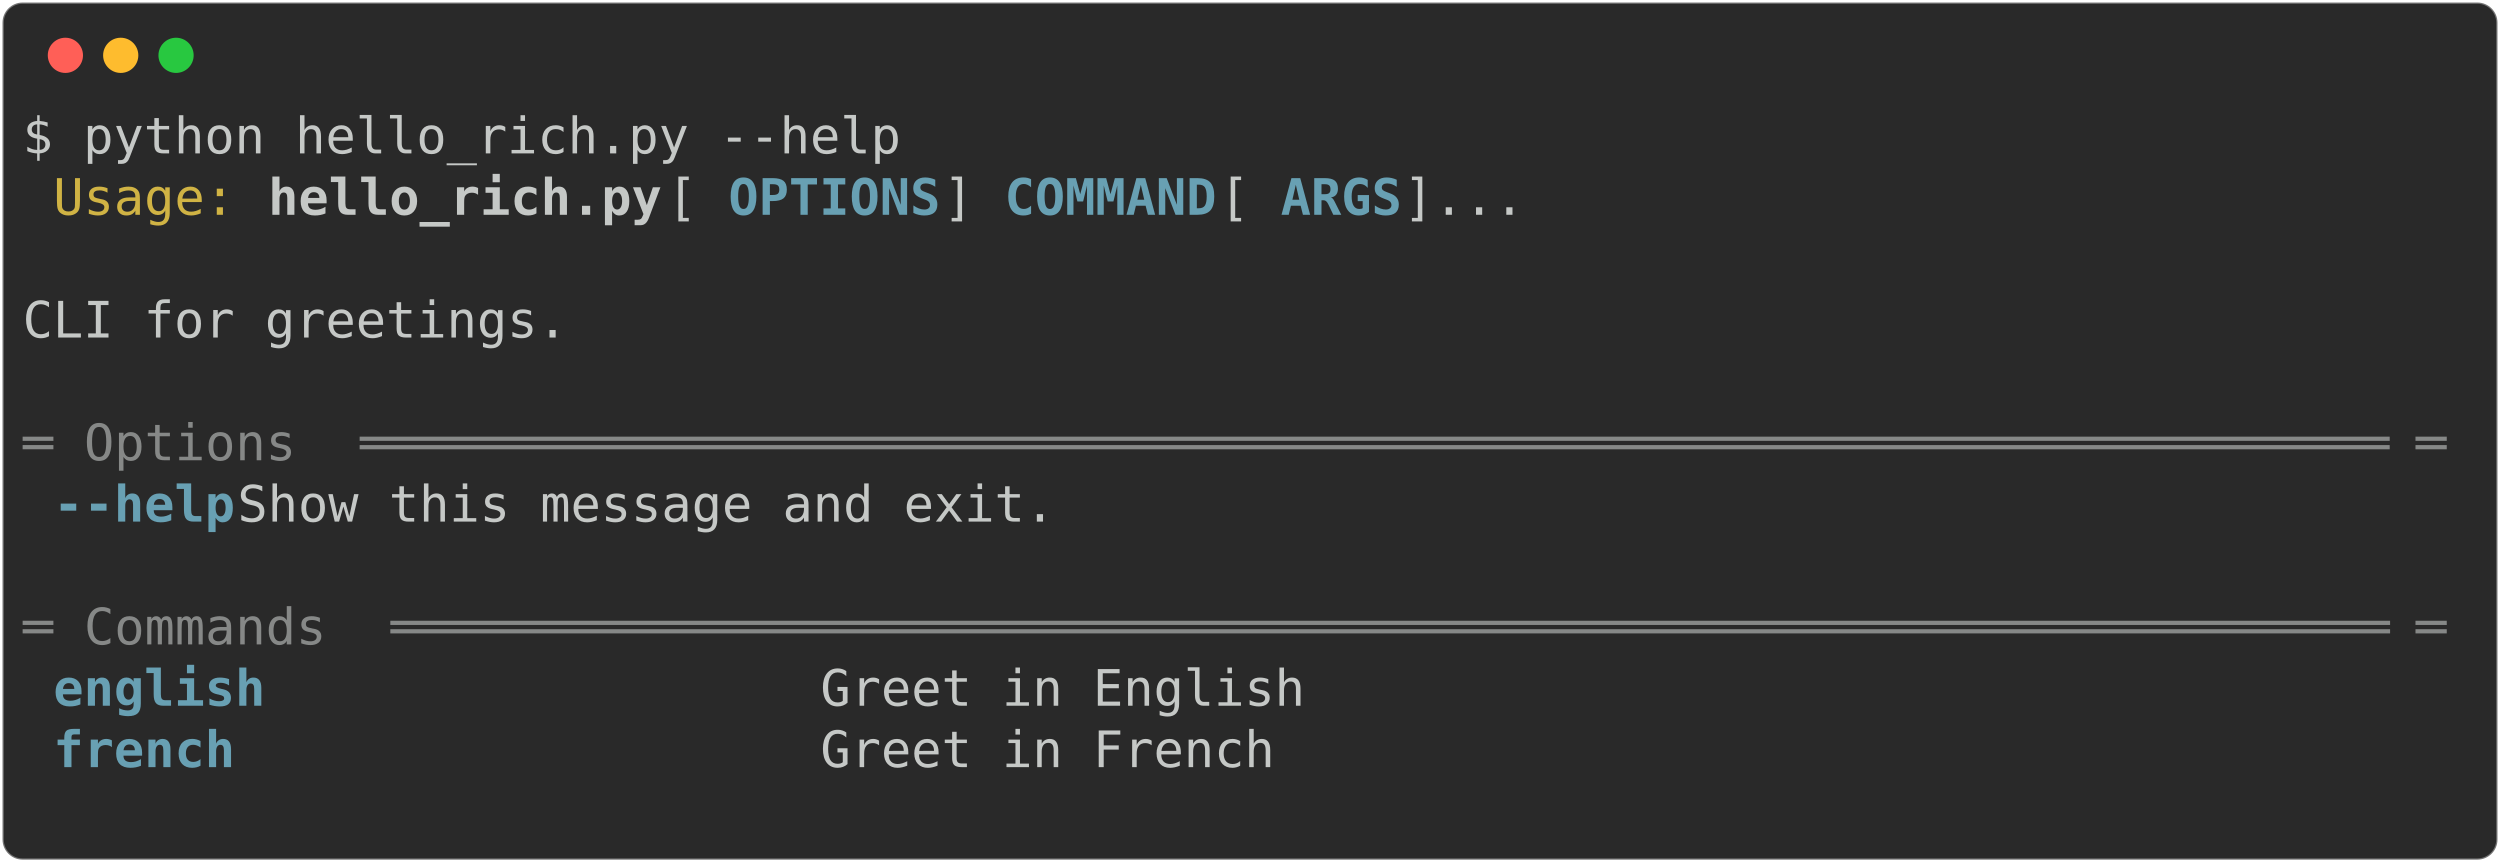
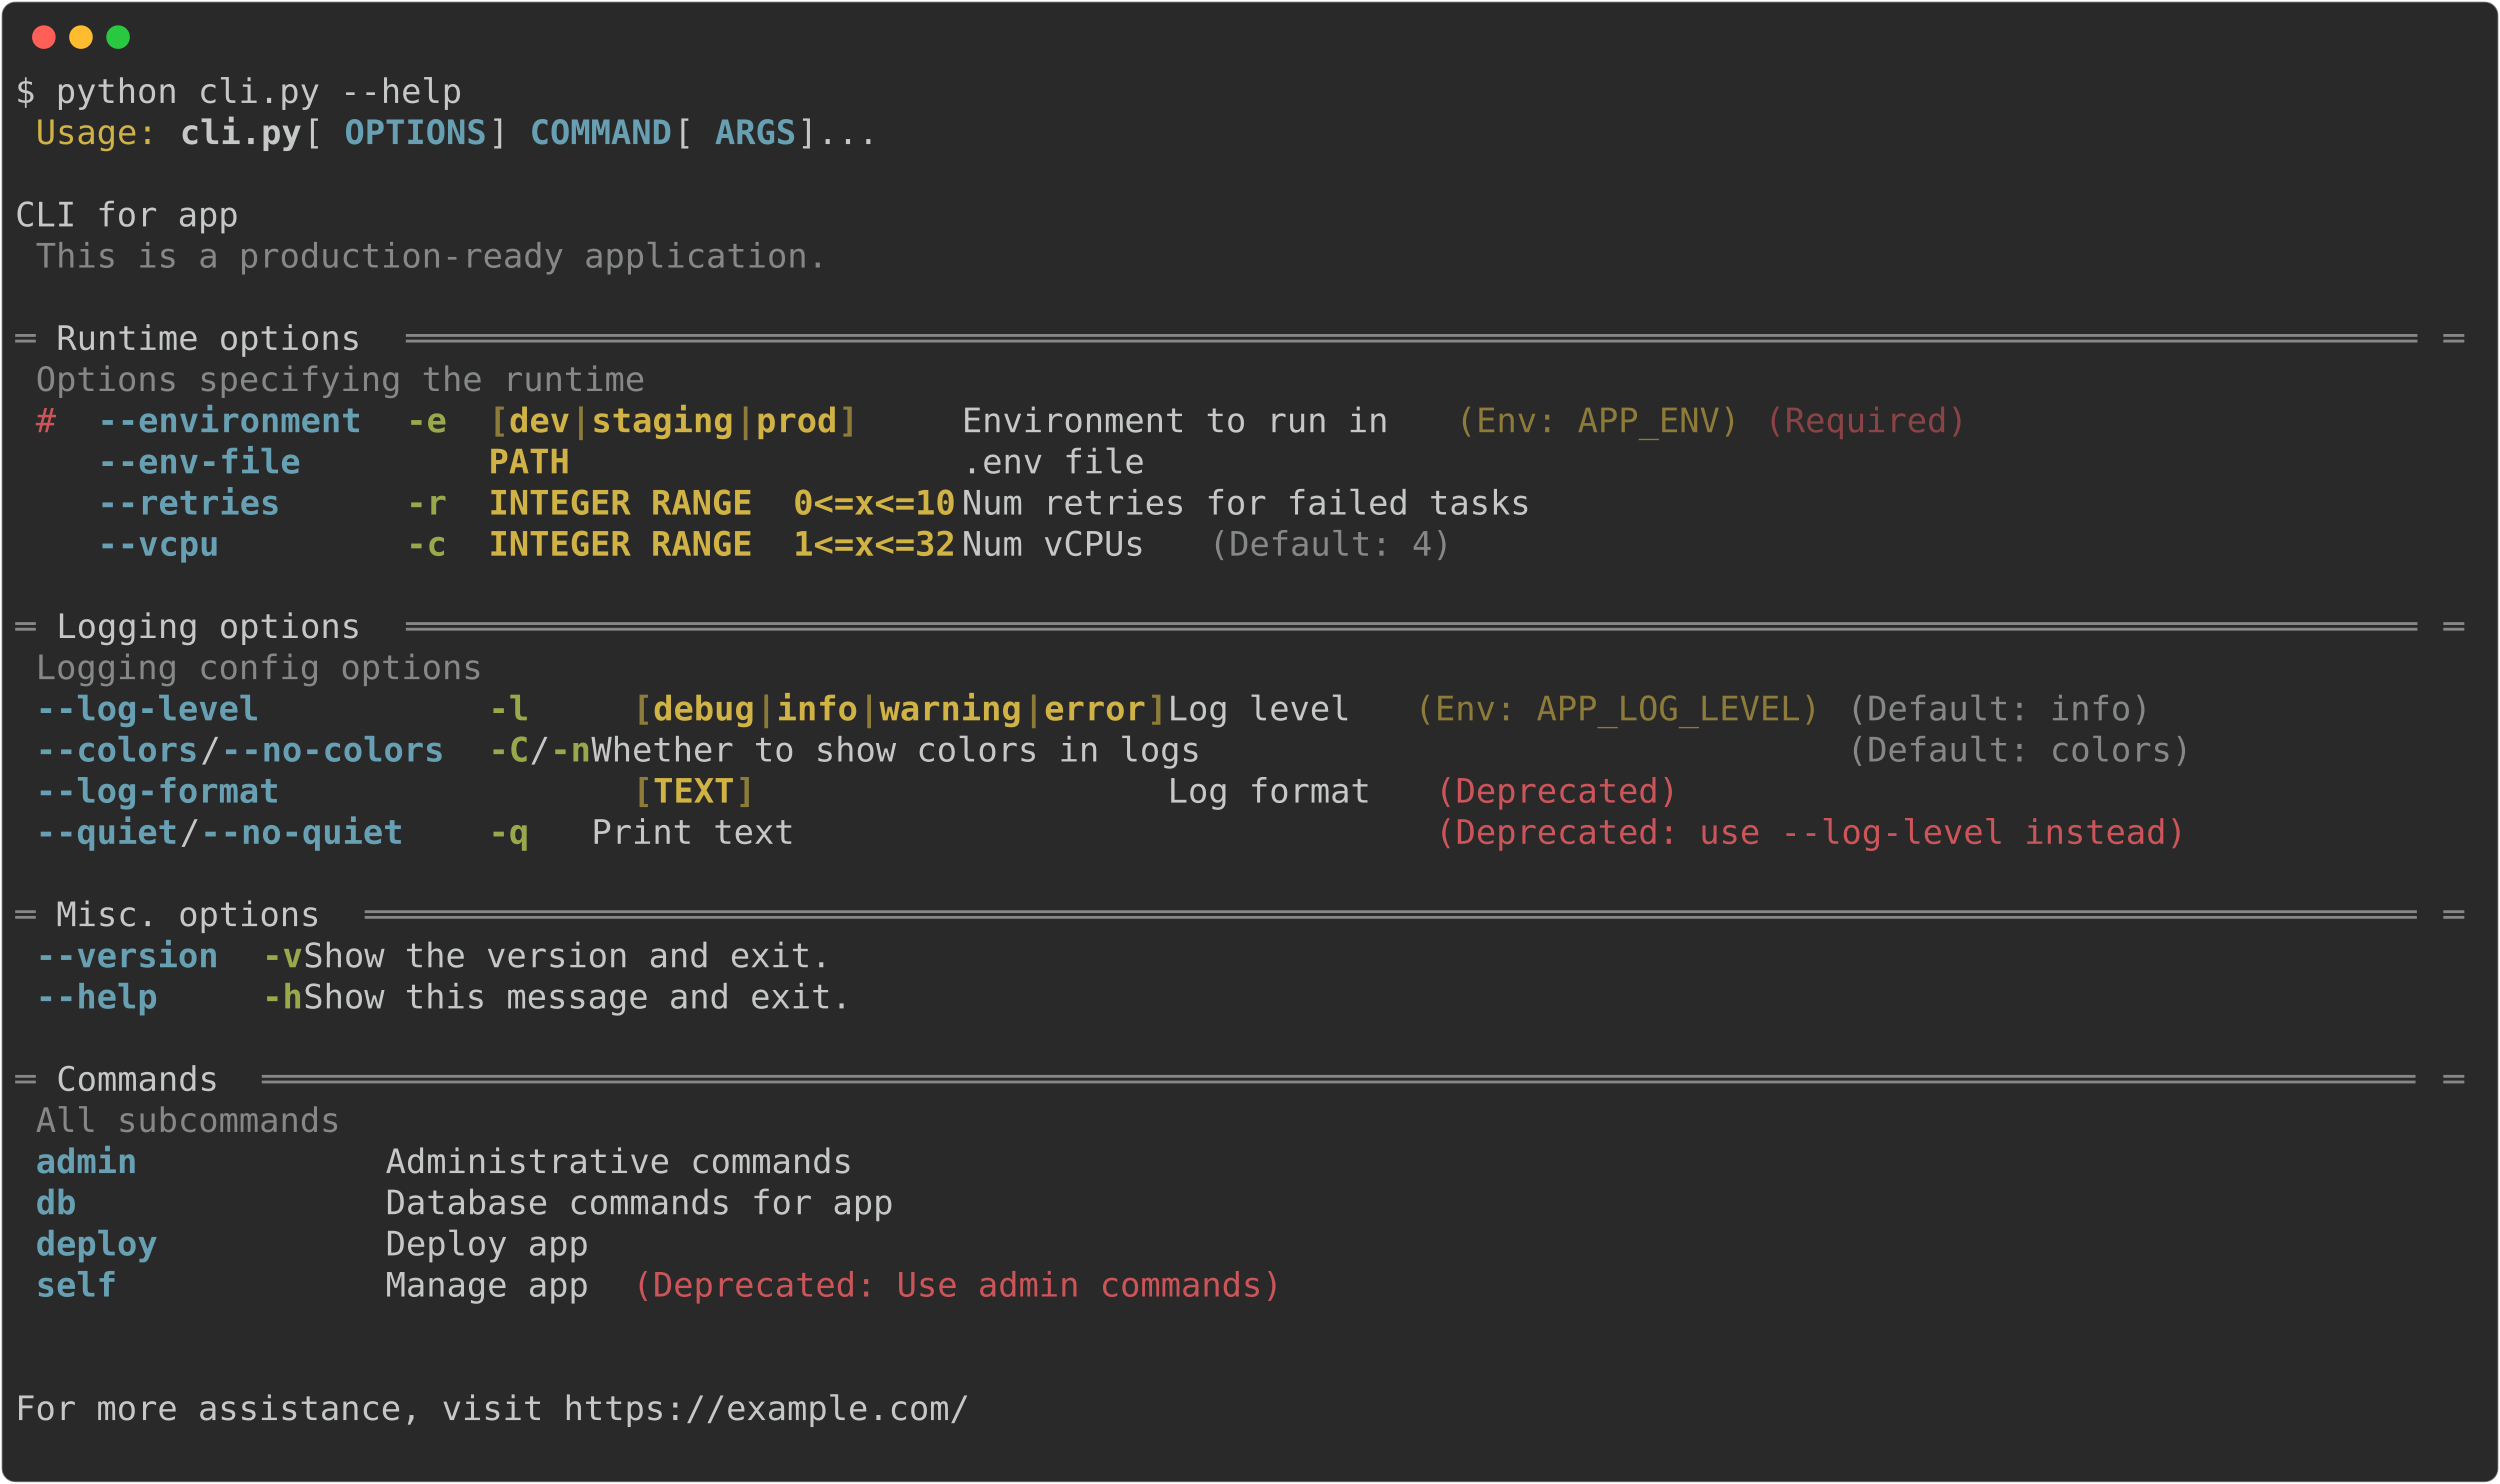
- <svg xmlns="http://www.w3.org/2000/svg" class="rich-terminal" viewBox="0 0 994 342.8">
+ <svg xmlns="http://www.w3.org/2000/svg" class="rich-terminal" viewBox="0 0 1482 879.6">
  <style>

    @font-face {
        font-family: "Fira Code";
        src: local("FiraCode-Regular"),
                url("https://cdnjs.cloudflare.com/ajax/libs/firacode/6.2.0/woff2/FiraCode-Regular.woff2") format("woff2"),
                url("https://cdnjs.cloudflare.com/ajax/libs/firacode/6.2.0/woff/FiraCode-Regular.woff") format("woff");
        font-style: normal;
        font-weight: 400;
    }
    @font-face {
        font-family: "Fira Code";
        src: local("FiraCode-Bold"),
                url("https://cdnjs.cloudflare.com/ajax/libs/firacode/6.2.0/woff2/FiraCode-Bold.woff2") format("woff2"),
                url("https://cdnjs.cloudflare.com/ajax/libs/firacode/6.2.0/woff/FiraCode-Bold.woff") format("woff");
        font-style: bold;
        font-weight: 700;
    }

-     .terminal-1092593574-matrix {
+     .terminal-650569618-matrix {
        font-family: Fira Code, monospace;
        font-size: 20px;
        line-height: 24.4px;
        font-variant-east-asian: full-width;
    }

-     .terminal-1092593574-title {
+     .terminal-650569618-title {
        font-size: 18px;
        font-weight: bold;
        font-family: arial;
    }

-     .terminal-1092593574-r1 { fill: #c5c8c6 }
- .terminal-1092593574-r2 { fill: #d0b344 }
- .terminal-1092593574-r3 { fill: #c5c8c6;font-weight: bold }
- .terminal-1092593574-r4 { fill: #68a0b3;font-weight: bold }
- .terminal-1092593574-r5 { fill: #868887 }
+     .terminal-650569618-r1 { fill: #c5c8c6 }
+ .terminal-650569618-r2 { fill: #d0b344 }
+ .terminal-650569618-r3 { fill: #c5c8c6;font-weight: bold }
+ .terminal-650569618-r4 { fill: #68a0b3;font-weight: bold }
+ .terminal-650569618-r5 { fill: #868887 }
+ .terminal-650569618-r6 { fill: #cc555a }
+ .terminal-650569618-r7 { fill: #98a84b;font-weight: bold }
+ .terminal-650569618-r8 { fill: #8d7b39;font-weight: bold }
+ .terminal-650569618-r9 { fill: #d0b344;font-weight: bold }
+ .terminal-650569618-r10 { fill: #8d7b39 }
+ .terminal-650569618-r11 { fill: #8a4346 }
    </style>
  <defs>
-     <clipPath id="terminal-1092593574-clip-terminal">
-       <rect x="0" y="0" width="975.0" height="291.8" />
-     </clipPath>
-     <clipPath id="terminal-1092593574-line-0">
-       <rect x="0" y="1.5" width="976" height="24.65" />
-     </clipPath>
-     <clipPath id="terminal-1092593574-line-1">
-       <rect x="0" y="25.9" width="976" height="24.65" />
-     </clipPath>
-     <clipPath id="terminal-1092593574-line-2">
-       <rect x="0" y="50.3" width="976" height="24.65" />
-     </clipPath>
-     <clipPath id="terminal-1092593574-line-3">
-       <rect x="0" y="74.7" width="976" height="24.65" />
-     </clipPath>
-     <clipPath id="terminal-1092593574-line-4">
-       <rect x="0" y="99.1" width="976" height="24.65" />
-     </clipPath>
-     <clipPath id="terminal-1092593574-line-5">
-       <rect x="0" y="123.5" width="976" height="24.65" />
-     </clipPath>
-     <clipPath id="terminal-1092593574-line-6">
-       <rect x="0" y="147.9" width="976" height="24.65" />
-     </clipPath>
-     <clipPath id="terminal-1092593574-line-7">
-       <rect x="0" y="172.3" width="976" height="24.65" />
-     </clipPath>
-     <clipPath id="terminal-1092593574-line-8">
-       <rect x="0" y="196.7" width="976" height="24.65" />
-     </clipPath>
-     <clipPath id="terminal-1092593574-line-9">
-       <rect x="0" y="221.1" width="976" height="24.65" />
-     </clipPath>
-     <clipPath id="terminal-1092593574-line-10">
-       <rect x="0" y="245.5" width="976" height="24.65" />
+     <clipPath id="terminal-650569618-clip-terminal">
+       <rect x="0" y="0" width="1463.0" height="828.6" />
+     </clipPath>
+     <clipPath id="terminal-650569618-line-0">
+       <rect x="0" y="1.5" width="1464" height="24.65" />
+     </clipPath>
+     <clipPath id="terminal-650569618-line-1">
+       <rect x="0" y="25.9" width="1464" height="24.65" />
+     </clipPath>
+     <clipPath id="terminal-650569618-line-2">
+       <rect x="0" y="50.3" width="1464" height="24.65" />
+     </clipPath>
+     <clipPath id="terminal-650569618-line-3">
+       <rect x="0" y="74.7" width="1464" height="24.65" />
+     </clipPath>
+     <clipPath id="terminal-650569618-line-4">
+       <rect x="0" y="99.1" width="1464" height="24.65" />
+     </clipPath>
+     <clipPath id="terminal-650569618-line-5">
+       <rect x="0" y="123.5" width="1464" height="24.65" />
+     </clipPath>
+     <clipPath id="terminal-650569618-line-6">
+       <rect x="0" y="147.9" width="1464" height="24.65" />
+     </clipPath>
+     <clipPath id="terminal-650569618-line-7">
+       <rect x="0" y="172.3" width="1464" height="24.65" />
+     </clipPath>
+     <clipPath id="terminal-650569618-line-8">
+       <rect x="0" y="196.7" width="1464" height="24.65" />
+     </clipPath>
+     <clipPath id="terminal-650569618-line-9">
+       <rect x="0" y="221.1" width="1464" height="24.65" />
+     </clipPath>
+     <clipPath id="terminal-650569618-line-10">
+       <rect x="0" y="245.5" width="1464" height="24.65" />
+     </clipPath>
+     <clipPath id="terminal-650569618-line-11">
+       <rect x="0" y="269.9" width="1464" height="24.65" />
+     </clipPath>
+     <clipPath id="terminal-650569618-line-12">
+       <rect x="0" y="294.3" width="1464" height="24.65" />
+     </clipPath>
+     <clipPath id="terminal-650569618-line-13">
+       <rect x="0" y="318.7" width="1464" height="24.65" />
+     </clipPath>
+     <clipPath id="terminal-650569618-line-14">
+       <rect x="0" y="343.1" width="1464" height="24.65" />
+     </clipPath>
+     <clipPath id="terminal-650569618-line-15">
+       <rect x="0" y="367.5" width="1464" height="24.65" />
+     </clipPath>
+     <clipPath id="terminal-650569618-line-16">
+       <rect x="0" y="391.9" width="1464" height="24.65" />
+     </clipPath>
+     <clipPath id="terminal-650569618-line-17">
+       <rect x="0" y="416.3" width="1464" height="24.65" />
+     </clipPath>
+     <clipPath id="terminal-650569618-line-18">
+       <rect x="0" y="440.7" width="1464" height="24.65" />
+     </clipPath>
+     <clipPath id="terminal-650569618-line-19">
+       <rect x="0" y="465.1" width="1464" height="24.65" />
+     </clipPath>
+     <clipPath id="terminal-650569618-line-20">
+       <rect x="0" y="489.5" width="1464" height="24.65" />
+     </clipPath>
+     <clipPath id="terminal-650569618-line-21">
+       <rect x="0" y="513.9" width="1464" height="24.65" />
+     </clipPath>
+     <clipPath id="terminal-650569618-line-22">
+       <rect x="0" y="538.3" width="1464" height="24.65" />
+     </clipPath>
+     <clipPath id="terminal-650569618-line-23">
+       <rect x="0" y="562.7" width="1464" height="24.65" />
+     </clipPath>
+     <clipPath id="terminal-650569618-line-24">
+       <rect x="0" y="587.1" width="1464" height="24.65" />
+     </clipPath>
+     <clipPath id="terminal-650569618-line-25">
+       <rect x="0" y="611.5" width="1464" height="24.65" />
+     </clipPath>
+     <clipPath id="terminal-650569618-line-26">
+       <rect x="0" y="635.9" width="1464" height="24.65" />
+     </clipPath>
+     <clipPath id="terminal-650569618-line-27">
+       <rect x="0" y="660.3" width="1464" height="24.65" />
+     </clipPath>
+     <clipPath id="terminal-650569618-line-28">
+       <rect x="0" y="684.7" width="1464" height="24.65" />
+     </clipPath>
+     <clipPath id="terminal-650569618-line-29">
+       <rect x="0" y="709.1" width="1464" height="24.65" />
+     </clipPath>
+     <clipPath id="terminal-650569618-line-30">
+       <rect x="0" y="733.5" width="1464" height="24.65" />
+     </clipPath>
+     <clipPath id="terminal-650569618-line-31">
+       <rect x="0" y="757.9" width="1464" height="24.65" />
+     </clipPath>
+     <clipPath id="terminal-650569618-line-32">
+       <rect x="0" y="782.3" width="1464" height="24.65" />
    </clipPath>
  </defs>
-   <rect fill="#292929" stroke="rgba(255,255,255,0.35)" stroke-width="1" x="1" y="1" width="992" height="340.8" rx="8" />
+   <rect fill="#292929" stroke="rgba(255,255,255,0.35)" stroke-width="1" x="1" y="1" width="1480" height="877.6" rx="8" />
  <g transform="translate(26,22)">
    <circle cx="0" cy="0" r="7" fill="#ff5f57" />
    <circle cx="22" cy="0" r="7" fill="#febc2e" />
    <circle cx="44" cy="0" r="7" fill="#28c840" />
  </g>
-   <g transform="translate(9, 41)" clip-path="url(#terminal-1092593574-clip-terminal)">
-     <g class="terminal-1092593574-matrix">
-       <text class="terminal-1092593574-r1" x="0" y="20" textLength="353.8" clip-path="url(#terminal-1092593574-line-0)">$ python hello_rich.py --help</text>
-       <text class="terminal-1092593574-r1" x="976" y="20" textLength="12.2" clip-path="url(#terminal-1092593574-line-0)">
- </text>
-       <text class="terminal-1092593574-r2" x="12.2" y="44.4" textLength="73.2" clip-path="url(#terminal-1092593574-line-1)">Usage:</text>
-       <text class="terminal-1092593574-r3" x="97.6" y="44.4" textLength="158.6" clip-path="url(#terminal-1092593574-line-1)">hello_rich.py</text>
-       <text class="terminal-1092593574-r1" x="256.2" y="44.4" textLength="24.4" clip-path="url(#terminal-1092593574-line-1)"> [</text>
-       <text class="terminal-1092593574-r4" x="280.6" y="44.4" textLength="85.4" clip-path="url(#terminal-1092593574-line-1)">OPTIONS</text>
-       <text class="terminal-1092593574-r1" x="366" y="44.4" textLength="24.4" clip-path="url(#terminal-1092593574-line-1)">] </text>
-       <text class="terminal-1092593574-r4" x="390.4" y="44.4" textLength="85.4" clip-path="url(#terminal-1092593574-line-1)">COMMAND</text>
-       <text class="terminal-1092593574-r1" x="475.8" y="44.4" textLength="24.4" clip-path="url(#terminal-1092593574-line-1)"> [</text>
-       <text class="terminal-1092593574-r4" x="500.2" y="44.4" textLength="48.8" clip-path="url(#terminal-1092593574-line-1)">ARGS</text>
-       <text class="terminal-1092593574-r1" x="549" y="44.4" textLength="427" clip-path="url(#terminal-1092593574-line-1)">]...                               </text>
-       <text class="terminal-1092593574-r1" x="976" y="44.4" textLength="12.2" clip-path="url(#terminal-1092593574-line-1)">
- </text>
-       <text class="terminal-1092593574-r1" x="976" y="68.8" textLength="12.2" clip-path="url(#terminal-1092593574-line-2)">
- </text>
-       <text class="terminal-1092593574-r1" x="0" y="93.2" textLength="976" clip-path="url(#terminal-1092593574-line-3)"> CLI for greetings.                                                             </text>
-       <text class="terminal-1092593574-r1" x="976" y="93.2" textLength="12.2" clip-path="url(#terminal-1092593574-line-3)">
- </text>
-       <text class="terminal-1092593574-r1" x="976" y="117.6" textLength="12.2" clip-path="url(#terminal-1092593574-line-4)">
- </text>
-       <text class="terminal-1092593574-r5" x="0" y="142" textLength="24.4" clip-path="url(#terminal-1092593574-line-5)"> ═</text>
-       <text class="terminal-1092593574-r5" x="24.4" y="142" textLength="109.8" clip-path="url(#terminal-1092593574-line-5)"> Options </text>
-       <text class="terminal-1092593574-r5" x="134.2" y="142" textLength="817.4" clip-path="url(#terminal-1092593574-line-5)">═══════════════════════════════════════════════════════════════════</text>
-       <text class="terminal-1092593574-r5" x="951.6" y="142" textLength="24.4" clip-path="url(#terminal-1092593574-line-5)">═ </text>
-       <text class="terminal-1092593574-r1" x="976" y="142" textLength="12.2" clip-path="url(#terminal-1092593574-line-5)">
- </text>
-       <text class="terminal-1092593574-r4" x="12.2" y="166.4" textLength="73.2" clip-path="url(#terminal-1092593574-line-6)">--help</text>
-       <text class="terminal-1092593574-r1" x="85.4" y="166.4" textLength="878.4" clip-path="url(#terminal-1092593574-line-6)">  Show this message and exit.                                           </text>
-       <text class="terminal-1092593574-r1" x="976" y="166.4" textLength="12.2" clip-path="url(#terminal-1092593574-line-6)">
- </text>
-       <text class="terminal-1092593574-r1" x="976" y="190.8" textLength="12.2" clip-path="url(#terminal-1092593574-line-7)">
- </text>
-       <text class="terminal-1092593574-r5" x="0" y="215.2" textLength="24.4" clip-path="url(#terminal-1092593574-line-8)"> ═</text>
-       <text class="terminal-1092593574-r5" x="24.4" y="215.2" textLength="122" clip-path="url(#terminal-1092593574-line-8)"> Commands </text>
-       <text class="terminal-1092593574-r5" x="146.4" y="215.2" textLength="805.2" clip-path="url(#terminal-1092593574-line-8)">══════════════════════════════════════════════════════════════════</text>
-       <text class="terminal-1092593574-r5" x="951.6" y="215.2" textLength="24.4" clip-path="url(#terminal-1092593574-line-8)">═ </text>
-       <text class="terminal-1092593574-r1" x="976" y="215.2" textLength="12.2" clip-path="url(#terminal-1092593574-line-8)">
- </text>
-       <text class="terminal-1092593574-r4" x="12.2" y="239.6" textLength="292.8" clip-path="url(#terminal-1092593574-line-9)">english                 </text>
-       <text class="terminal-1092593574-r1" x="317.2" y="239.6" textLength="646.6" clip-path="url(#terminal-1092593574-line-9)"> Greet in English                                    </text>
-       <text class="terminal-1092593574-r1" x="976" y="239.6" textLength="12.2" clip-path="url(#terminal-1092593574-line-9)">
- </text>
-       <text class="terminal-1092593574-r4" x="12.2" y="264" textLength="292.8" clip-path="url(#terminal-1092593574-line-10)">french                  </text>
-       <text class="terminal-1092593574-r1" x="317.2" y="264" textLength="646.6" clip-path="url(#terminal-1092593574-line-10)"> Greet in French                                     </text>
-       <text class="terminal-1092593574-r1" x="976" y="264" textLength="12.2" clip-path="url(#terminal-1092593574-line-10)">
- </text>
-       <text class="terminal-1092593574-r1" x="976" y="288.4" textLength="12.2" clip-path="url(#terminal-1092593574-line-11)">
+   <g transform="translate(9, 41)" clip-path="url(#terminal-650569618-clip-terminal)">
+     <g class="terminal-650569618-matrix">
+       <text class="terminal-650569618-r1" x="0" y="20" textLength="268.4" clip-path="url(#terminal-650569618-line-0)">$ python cli.py --help</text>
+       <text class="terminal-650569618-r1" x="1464" y="20" textLength="12.2" clip-path="url(#terminal-650569618-line-0)">
+ </text>
+       <text class="terminal-650569618-r2" x="12.2" y="44.4" textLength="73.2" clip-path="url(#terminal-650569618-line-1)">Usage:</text>
+       <text class="terminal-650569618-r3" x="97.6" y="44.4" textLength="73.2" clip-path="url(#terminal-650569618-line-1)">cli.py</text>
+       <text class="terminal-650569618-r1" x="170.8" y="44.4" textLength="24.4" clip-path="url(#terminal-650569618-line-1)"> [</text>
+       <text class="terminal-650569618-r4" x="195.2" y="44.4" textLength="85.4" clip-path="url(#terminal-650569618-line-1)">OPTIONS</text>
+       <text class="terminal-650569618-r1" x="280.6" y="44.4" textLength="24.4" clip-path="url(#terminal-650569618-line-1)">] </text>
+       <text class="terminal-650569618-r4" x="305" y="44.4" textLength="85.4" clip-path="url(#terminal-650569618-line-1)">COMMAND</text>
+       <text class="terminal-650569618-r1" x="390.4" y="44.4" textLength="24.4" clip-path="url(#terminal-650569618-line-1)"> [</text>
+       <text class="terminal-650569618-r4" x="414.8" y="44.4" textLength="48.8" clip-path="url(#terminal-650569618-line-1)">ARGS</text>
+       <text class="terminal-650569618-r1" x="463.6" y="44.4" textLength="1000.4" clip-path="url(#terminal-650569618-line-1)">]...                                                                              </text>
+       <text class="terminal-650569618-r1" x="1464" y="44.4" textLength="12.2" clip-path="url(#terminal-650569618-line-1)">
+ </text>
+       <text class="terminal-650569618-r1" x="1464" y="68.8" textLength="12.2" clip-path="url(#terminal-650569618-line-2)">
+ </text>
+       <text class="terminal-650569618-r1" x="0" y="93.2" textLength="1464" clip-path="url(#terminal-650569618-line-3)"> CLI for app                                                                                                            </text>
+       <text class="terminal-650569618-r1" x="1464" y="93.2" textLength="12.2" clip-path="url(#terminal-650569618-line-3)">
+ </text>
+       <text class="terminal-650569618-r5" x="12.2" y="117.6" textLength="475.8" clip-path="url(#terminal-650569618-line-4)">This is a production-ready application.</text>
+       <text class="terminal-650569618-r1" x="1464" y="117.6" textLength="12.2" clip-path="url(#terminal-650569618-line-4)">
+ </text>
+       <text class="terminal-650569618-r1" x="1464" y="142" textLength="12.2" clip-path="url(#terminal-650569618-line-5)">
+ </text>
+       <text class="terminal-650569618-r5" x="0" y="166.4" textLength="24.4" clip-path="url(#terminal-650569618-line-6)"> ═</text>
+       <text class="terminal-650569618-r1" x="24.4" y="166.4" textLength="207.4" clip-path="url(#terminal-650569618-line-6)"> Runtime options </text>
+       <text class="terminal-650569618-r5" x="231.8" y="166.4" textLength="1207.8" clip-path="url(#terminal-650569618-line-6)">═══════════════════════════════════════════════════════════════════════════════════════════════════</text>
+       <text class="terminal-650569618-r5" x="1439.6" y="166.4" textLength="24.4" clip-path="url(#terminal-650569618-line-6)">═ </text>
+       <text class="terminal-650569618-r1" x="1464" y="166.4" textLength="12.2" clip-path="url(#terminal-650569618-line-6)">
+ </text>
+       <text class="terminal-650569618-r5" x="12.2" y="190.8" textLength="366" clip-path="url(#terminal-650569618-line-7)">Options specifying the runtime</text>
+       <text class="terminal-650569618-r1" x="1464" y="190.8" textLength="12.2" clip-path="url(#terminal-650569618-line-7)">
+ </text>
+       <text class="terminal-650569618-r6" x="12.2" y="215.2" textLength="12.2" clip-path="url(#terminal-650569618-line-8)">#</text>
+       <text class="terminal-650569618-r4" x="48.8" y="215.2" textLength="158.6" clip-path="url(#terminal-650569618-line-8)">--environment</text>
+       <text class="terminal-650569618-r7" x="231.8" y="215.2" textLength="24.4" clip-path="url(#terminal-650569618-line-8)">-e</text>
+       <text class="terminal-650569618-r8" x="280.6" y="215.2" textLength="12.2" clip-path="url(#terminal-650569618-line-8)">[</text>
+       <text class="terminal-650569618-r9" x="292.8" y="215.2" textLength="36.6" clip-path="url(#terminal-650569618-line-8)">dev</text>
+       <text class="terminal-650569618-r8" x="329.4" y="215.2" textLength="12.2" clip-path="url(#terminal-650569618-line-8)">|</text>
+       <text class="terminal-650569618-r9" x="341.6" y="215.2" textLength="85.4" clip-path="url(#terminal-650569618-line-8)">staging</text>
+       <text class="terminal-650569618-r8" x="427" y="215.2" textLength="12.2" clip-path="url(#terminal-650569618-line-8)">|</text>
+       <text class="terminal-650569618-r9" x="439.2" y="215.2" textLength="48.8" clip-path="url(#terminal-650569618-line-8)">prod</text>
+       <text class="terminal-650569618-r8" x="488" y="215.2" textLength="12.2" clip-path="url(#terminal-650569618-line-8)">]</text>
+       <text class="terminal-650569618-r1" x="561.2" y="215.2" textLength="292.8" clip-path="url(#terminal-650569618-line-8)">  Environment to run in </text>
+       <text class="terminal-650569618-r10" x="854" y="215.2" textLength="170.8" clip-path="url(#terminal-650569618-line-8)">(Env: APP_ENV)</text>
+       <text class="terminal-650569618-r11" x="1037" y="215.2" textLength="122" clip-path="url(#terminal-650569618-line-8)">(Required)</text>
+       <text class="terminal-650569618-r1" x="1464" y="215.2" textLength="12.2" clip-path="url(#terminal-650569618-line-8)">
+ </text>
+       <text class="terminal-650569618-r4" x="48.8" y="239.6" textLength="158.6" clip-path="url(#terminal-650569618-line-9)">--env-file   </text>
+       <text class="terminal-650569618-r9" x="280.6" y="239.6" textLength="280.6" clip-path="url(#terminal-650569618-line-9)">PATH                   </text>
+       <text class="terminal-650569618-r1" x="561.2" y="239.6" textLength="890.6" clip-path="url(#terminal-650569618-line-9)">  .env file                                                              </text>
+       <text class="terminal-650569618-r1" x="1464" y="239.6" textLength="12.2" clip-path="url(#terminal-650569618-line-9)">
+ </text>
+       <text class="terminal-650569618-r4" x="48.8" y="264" textLength="158.6" clip-path="url(#terminal-650569618-line-10)">--retries    </text>
+       <text class="terminal-650569618-r7" x="231.8" y="264" textLength="24.4" clip-path="url(#terminal-650569618-line-10)">-r</text>
+       <text class="terminal-650569618-r9" x="280.6" y="264" textLength="280.6" clip-path="url(#terminal-650569618-line-10)">INTEGER RANGE  0&lt;=x&lt;=10</text>
+       <text class="terminal-650569618-r1" x="561.2" y="264" textLength="890.6" clip-path="url(#terminal-650569618-line-10)">  Num retries for failed tasks                                           </text>
+       <text class="terminal-650569618-r1" x="1464" y="264" textLength="12.2" clip-path="url(#terminal-650569618-line-10)">
+ </text>
+       <text class="terminal-650569618-r4" x="48.8" y="288.4" textLength="158.6" clip-path="url(#terminal-650569618-line-11)">--vcpu       </text>
+       <text class="terminal-650569618-r7" x="231.8" y="288.4" textLength="24.4" clip-path="url(#terminal-650569618-line-11)">-c</text>
+       <text class="terminal-650569618-r9" x="280.6" y="288.4" textLength="280.6" clip-path="url(#terminal-650569618-line-11)">INTEGER RANGE  1&lt;=x&lt;=32</text>
+       <text class="terminal-650569618-r1" x="561.2" y="288.4" textLength="146.4" clip-path="url(#terminal-650569618-line-11)">  Num vCPUs </text>
+       <text class="terminal-650569618-r5" x="707.6" y="288.4" textLength="146.4" clip-path="url(#terminal-650569618-line-11)">(Default: 4)</text>
+       <text class="terminal-650569618-r1" x="1464" y="288.4" textLength="12.2" clip-path="url(#terminal-650569618-line-11)">
+ </text>
+       <text class="terminal-650569618-r1" x="1464" y="312.8" textLength="12.2" clip-path="url(#terminal-650569618-line-12)">
+ </text>
+       <text class="terminal-650569618-r5" x="0" y="337.2" textLength="24.4" clip-path="url(#terminal-650569618-line-13)"> ═</text>
+       <text class="terminal-650569618-r1" x="24.4" y="337.2" textLength="207.4" clip-path="url(#terminal-650569618-line-13)"> Logging options </text>
+       <text class="terminal-650569618-r5" x="231.8" y="337.2" textLength="1207.8" clip-path="url(#terminal-650569618-line-13)">═══════════════════════════════════════════════════════════════════════════════════════════════════</text>
+       <text class="terminal-650569618-r5" x="1439.6" y="337.2" textLength="24.4" clip-path="url(#terminal-650569618-line-13)">═ </text>
+       <text class="terminal-650569618-r1" x="1464" y="337.2" textLength="12.2" clip-path="url(#terminal-650569618-line-13)">
+ </text>
+       <text class="terminal-650569618-r5" x="12.2" y="361.6" textLength="268.4" clip-path="url(#terminal-650569618-line-14)">Logging config options</text>
+       <text class="terminal-650569618-r1" x="1464" y="361.6" textLength="12.2" clip-path="url(#terminal-650569618-line-14)">
+ </text>
+       <text class="terminal-650569618-r4" x="12.2" y="386" textLength="244" clip-path="url(#terminal-650569618-line-15)">--log-level         </text>
+       <text class="terminal-650569618-r7" x="280.6" y="386" textLength="61" clip-path="url(#terminal-650569618-line-15)">-l   </text>
+       <text class="terminal-650569618-r8" x="366" y="386" textLength="12.2" clip-path="url(#terminal-650569618-line-15)">[</text>
+       <text class="terminal-650569618-r9" x="378.2" y="386" textLength="61" clip-path="url(#terminal-650569618-line-15)">debug</text>
+       <text class="terminal-650569618-r8" x="439.2" y="386" textLength="12.2" clip-path="url(#terminal-650569618-line-15)">|</text>
+       <text class="terminal-650569618-r9" x="451.4" y="386" textLength="48.8" clip-path="url(#terminal-650569618-line-15)">info</text>
+       <text class="terminal-650569618-r8" x="500.2" y="386" textLength="12.2" clip-path="url(#terminal-650569618-line-15)">|</text>
+       <text class="terminal-650569618-r9" x="512.4" y="386" textLength="85.4" clip-path="url(#terminal-650569618-line-15)">warning</text>
+       <text class="terminal-650569618-r8" x="597.8" y="386" textLength="12.2" clip-path="url(#terminal-650569618-line-15)">|</text>
+       <text class="terminal-650569618-r9" x="610" y="386" textLength="61" clip-path="url(#terminal-650569618-line-15)">error</text>
+       <text class="terminal-650569618-r8" x="671" y="386" textLength="12.2" clip-path="url(#terminal-650569618-line-15)">]</text>
+       <text class="terminal-650569618-r1" x="683.2" y="386" textLength="146.4" clip-path="url(#terminal-650569618-line-15)">  Log level </text>
+       <text class="terminal-650569618-r10" x="829.6" y="386" textLength="244" clip-path="url(#terminal-650569618-line-15)">(Env: APP_LOG_LEVEL)</text>
+       <text class="terminal-650569618-r5" x="1085.8" y="386" textLength="183" clip-path="url(#terminal-650569618-line-15)">(Default: info)</text>
+       <text class="terminal-650569618-r1" x="1464" y="386" textLength="12.2" clip-path="url(#terminal-650569618-line-15)">
+ </text>
+       <text class="terminal-650569618-r4" x="12.2" y="410.4" textLength="97.6" clip-path="url(#terminal-650569618-line-16)">--colors</text>
+       <text class="terminal-650569618-r1" x="109.8" y="410.4" textLength="12.2" clip-path="url(#terminal-650569618-line-16)">/</text>
+       <text class="terminal-650569618-r4" x="122" y="410.4" textLength="134.2" clip-path="url(#terminal-650569618-line-16)">--no-colors</text>
+       <text class="terminal-650569618-r7" x="280.6" y="410.4" textLength="24.4" clip-path="url(#terminal-650569618-line-16)">-C</text>
+       <text class="terminal-650569618-r1" x="305" y="410.4" textLength="12.2" clip-path="url(#terminal-650569618-line-16)">/</text>
+       <text class="terminal-650569618-r7" x="317.2" y="410.4" textLength="24.4" clip-path="url(#terminal-650569618-line-16)">-n</text>
+       <text class="terminal-650569618-r1" x="341.6" y="410.4" textLength="744.2" clip-path="url(#terminal-650569618-line-16)">                              Whether to show colors in logs </text>
+       <text class="terminal-650569618-r5" x="1085.8" y="410.4" textLength="207.4" clip-path="url(#terminal-650569618-line-16)">(Default: colors)</text>
+       <text class="terminal-650569618-r1" x="1464" y="410.4" textLength="12.2" clip-path="url(#terminal-650569618-line-16)">
+ </text>
+       <text class="terminal-650569618-r4" x="12.2" y="434.8" textLength="244" clip-path="url(#terminal-650569618-line-17)">--log-format        </text>
+       <text class="terminal-650569618-r8" x="366" y="434.8" textLength="12.2" clip-path="url(#terminal-650569618-line-17)">[</text>
+       <text class="terminal-650569618-r9" x="378.2" y="434.8" textLength="48.8" clip-path="url(#terminal-650569618-line-17)">TEXT</text>
+       <text class="terminal-650569618-r8" x="427" y="434.8" textLength="12.2" clip-path="url(#terminal-650569618-line-17)">]</text>
+       <text class="terminal-650569618-r1" x="683.2" y="434.8" textLength="158.6" clip-path="url(#terminal-650569618-line-17)">  Log format </text>
+       <text class="terminal-650569618-r6" x="841.8" y="434.8" textLength="146.4" clip-path="url(#terminal-650569618-line-17)">(Deprecated)</text>
+       <text class="terminal-650569618-r1" x="1464" y="434.8" textLength="12.2" clip-path="url(#terminal-650569618-line-17)">
+ </text>
+       <text class="terminal-650569618-r4" x="12.2" y="459.2" textLength="85.4" clip-path="url(#terminal-650569618-line-18)">--quiet</text>
+       <text class="terminal-650569618-r1" x="97.6" y="459.2" textLength="12.2" clip-path="url(#terminal-650569618-line-18)">/</text>
+       <text class="terminal-650569618-r4" x="109.8" y="459.2" textLength="122" clip-path="url(#terminal-650569618-line-18)">--no-quiet</text>
+       <text class="terminal-650569618-r7" x="280.6" y="459.2" textLength="61" clip-path="url(#terminal-650569618-line-18)">-q   </text>
+       <text class="terminal-650569618-r1" x="341.6" y="459.2" textLength="500.2" clip-path="url(#terminal-650569618-line-18)">                              Print text </text>
+       <text class="terminal-650569618-r6" x="841.8" y="459.2" textLength="451.4" clip-path="url(#terminal-650569618-line-18)">(Deprecated: use --log-level instead)</text>
+       <text class="terminal-650569618-r1" x="1464" y="459.2" textLength="12.2" clip-path="url(#terminal-650569618-line-18)">
+ </text>
+       <text class="terminal-650569618-r1" x="1464" y="483.6" textLength="12.2" clip-path="url(#terminal-650569618-line-19)">
+ </text>
+       <text class="terminal-650569618-r5" x="0" y="508" textLength="24.4" clip-path="url(#terminal-650569618-line-20)"> ═</text>
+       <text class="terminal-650569618-r1" x="24.4" y="508" textLength="183" clip-path="url(#terminal-650569618-line-20)"> Misc. options </text>
+       <text class="terminal-650569618-r5" x="207.4" y="508" textLength="1232.2" clip-path="url(#terminal-650569618-line-20)">═════════════════════════════════════════════════════════════════════════════════════════════════════</text>
+       <text class="terminal-650569618-r5" x="1439.6" y="508" textLength="24.4" clip-path="url(#terminal-650569618-line-20)">═ </text>
+       <text class="terminal-650569618-r1" x="1464" y="508" textLength="12.2" clip-path="url(#terminal-650569618-line-20)">
+ </text>
+       <text class="terminal-650569618-r4" x="12.2" y="532.4" textLength="109.8" clip-path="url(#terminal-650569618-line-21)">--version</text>
+       <text class="terminal-650569618-r7" x="146.4" y="532.4" textLength="24.4" clip-path="url(#terminal-650569618-line-21)">-v</text>
+       <text class="terminal-650569618-r1" x="170.8" y="532.4" textLength="1281" clip-path="url(#terminal-650569618-line-21)">  Show the version and exit.                                                                             </text>
+       <text class="terminal-650569618-r1" x="1464" y="532.4" textLength="12.2" clip-path="url(#terminal-650569618-line-21)">
+ </text>
+       <text class="terminal-650569618-r4" x="12.2" y="556.8" textLength="109.8" clip-path="url(#terminal-650569618-line-22)">--help   </text>
+       <text class="terminal-650569618-r7" x="146.4" y="556.8" textLength="24.4" clip-path="url(#terminal-650569618-line-22)">-h</text>
+       <text class="terminal-650569618-r1" x="170.8" y="556.8" textLength="1281" clip-path="url(#terminal-650569618-line-22)">  Show this message and exit.                                                                            </text>
+       <text class="terminal-650569618-r1" x="1464" y="556.8" textLength="12.2" clip-path="url(#terminal-650569618-line-22)">
+ </text>
+       <text class="terminal-650569618-r1" x="1464" y="581.2" textLength="12.2" clip-path="url(#terminal-650569618-line-23)">
+ </text>
+       <text class="terminal-650569618-r5" x="0" y="605.6" textLength="24.4" clip-path="url(#terminal-650569618-line-24)"> ═</text>
+       <text class="terminal-650569618-r1" x="24.4" y="605.6" textLength="122" clip-path="url(#terminal-650569618-line-24)"> Commands </text>
+       <text class="terminal-650569618-r5" x="146.4" y="605.6" textLength="1293.2" clip-path="url(#terminal-650569618-line-24)">══════════════════════════════════════════════════════════════════════════════════════════════════════════</text>
+       <text class="terminal-650569618-r5" x="1439.6" y="605.6" textLength="24.4" clip-path="url(#terminal-650569618-line-24)">═ </text>
+       <text class="terminal-650569618-r1" x="1464" y="605.6" textLength="12.2" clip-path="url(#terminal-650569618-line-24)">
+ </text>
+       <text class="terminal-650569618-r5" x="12.2" y="630" textLength="183" clip-path="url(#terminal-650569618-line-25)">All subcommands</text>
+       <text class="terminal-650569618-r1" x="1464" y="630" textLength="12.2" clip-path="url(#terminal-650569618-line-25)">
+ </text>
+       <text class="terminal-650569618-r4" x="12.2" y="654.4" textLength="195.2" clip-path="url(#terminal-650569618-line-26)">admin           </text>
+       <text class="terminal-650569618-r1" x="219.6" y="654.4" textLength="1232.2" clip-path="url(#terminal-650569618-line-26)"> Administrative commands                                                                             </text>
+       <text class="terminal-650569618-r1" x="1464" y="654.4" textLength="12.2" clip-path="url(#terminal-650569618-line-26)">
+ </text>
+       <text class="terminal-650569618-r4" x="12.2" y="678.8" textLength="195.2" clip-path="url(#terminal-650569618-line-27)">db              </text>
+       <text class="terminal-650569618-r1" x="219.6" y="678.8" textLength="1232.2" clip-path="url(#terminal-650569618-line-27)"> Database commands for app                                                                           </text>
+       <text class="terminal-650569618-r1" x="1464" y="678.8" textLength="12.2" clip-path="url(#terminal-650569618-line-27)">
+ </text>
+       <text class="terminal-650569618-r4" x="12.2" y="703.2" textLength="195.2" clip-path="url(#terminal-650569618-line-28)">deploy          </text>
+       <text class="terminal-650569618-r1" x="219.6" y="703.2" textLength="1232.2" clip-path="url(#terminal-650569618-line-28)"> Deploy app                                                                                          </text>
+       <text class="terminal-650569618-r1" x="1464" y="703.2" textLength="12.2" clip-path="url(#terminal-650569618-line-28)">
+ </text>
+       <text class="terminal-650569618-r4" x="12.2" y="727.6" textLength="195.2" clip-path="url(#terminal-650569618-line-29)">self            </text>
+       <text class="terminal-650569618-r1" x="219.6" y="727.6" textLength="146.4" clip-path="url(#terminal-650569618-line-29)"> Manage app </text>
+       <text class="terminal-650569618-r6" x="366" y="727.6" textLength="390.4" clip-path="url(#terminal-650569618-line-29)">(Deprecated: Use admin commands)</text>
+       <text class="terminal-650569618-r1" x="1464" y="727.6" textLength="12.2" clip-path="url(#terminal-650569618-line-29)">
+ </text>
+       <text class="terminal-650569618-r1" x="1464" y="752" textLength="12.2" clip-path="url(#terminal-650569618-line-30)">
+ </text>
+       <text class="terminal-650569618-r1" x="1464" y="776.4" textLength="12.2" clip-path="url(#terminal-650569618-line-31)">
+ </text>
+       <text class="terminal-650569618-r1" x="0" y="800.8" textLength="1464" clip-path="url(#terminal-650569618-line-32)"> For more assistance, visit https://example.com/                                                                        </text>
+       <text class="terminal-650569618-r1" x="1464" y="800.8" textLength="12.2" clip-path="url(#terminal-650569618-line-32)">
+ </text>
+       <text class="terminal-650569618-r1" x="1464" y="825.2" textLength="12.2" clip-path="url(#terminal-650569618-line-33)">
</text>
    </g>
  </g>
</svg>
